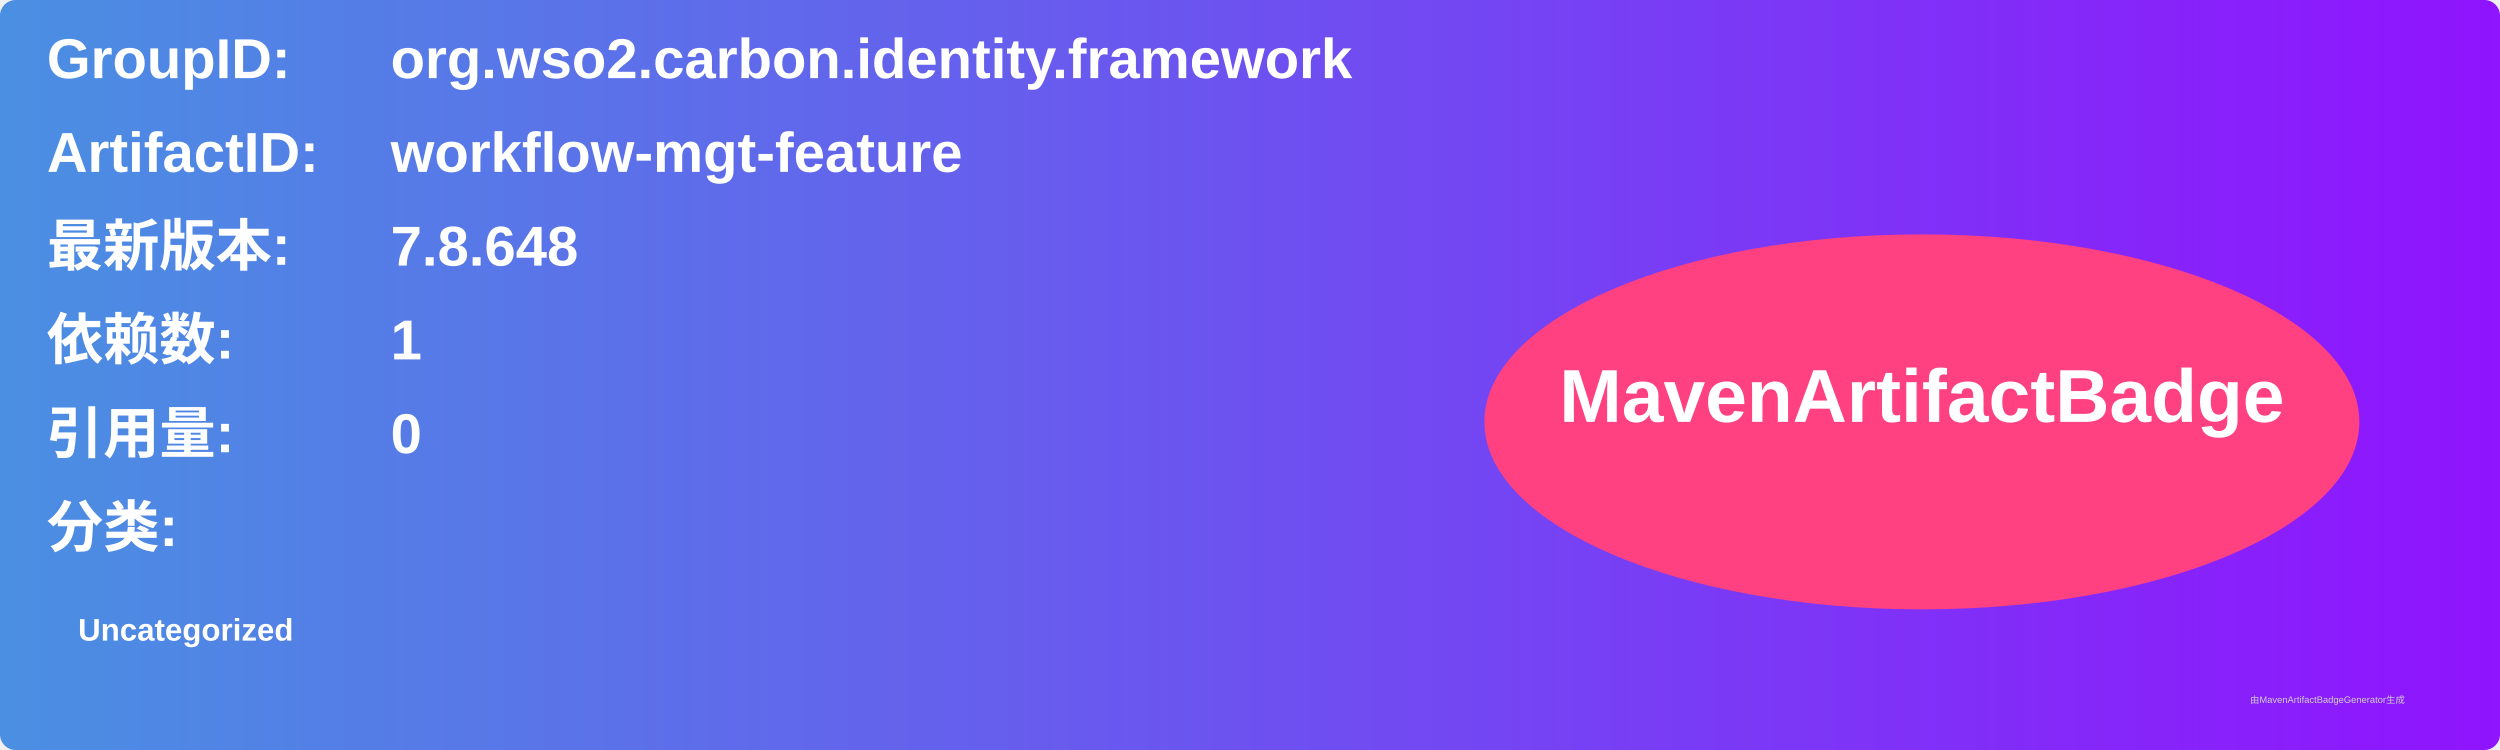
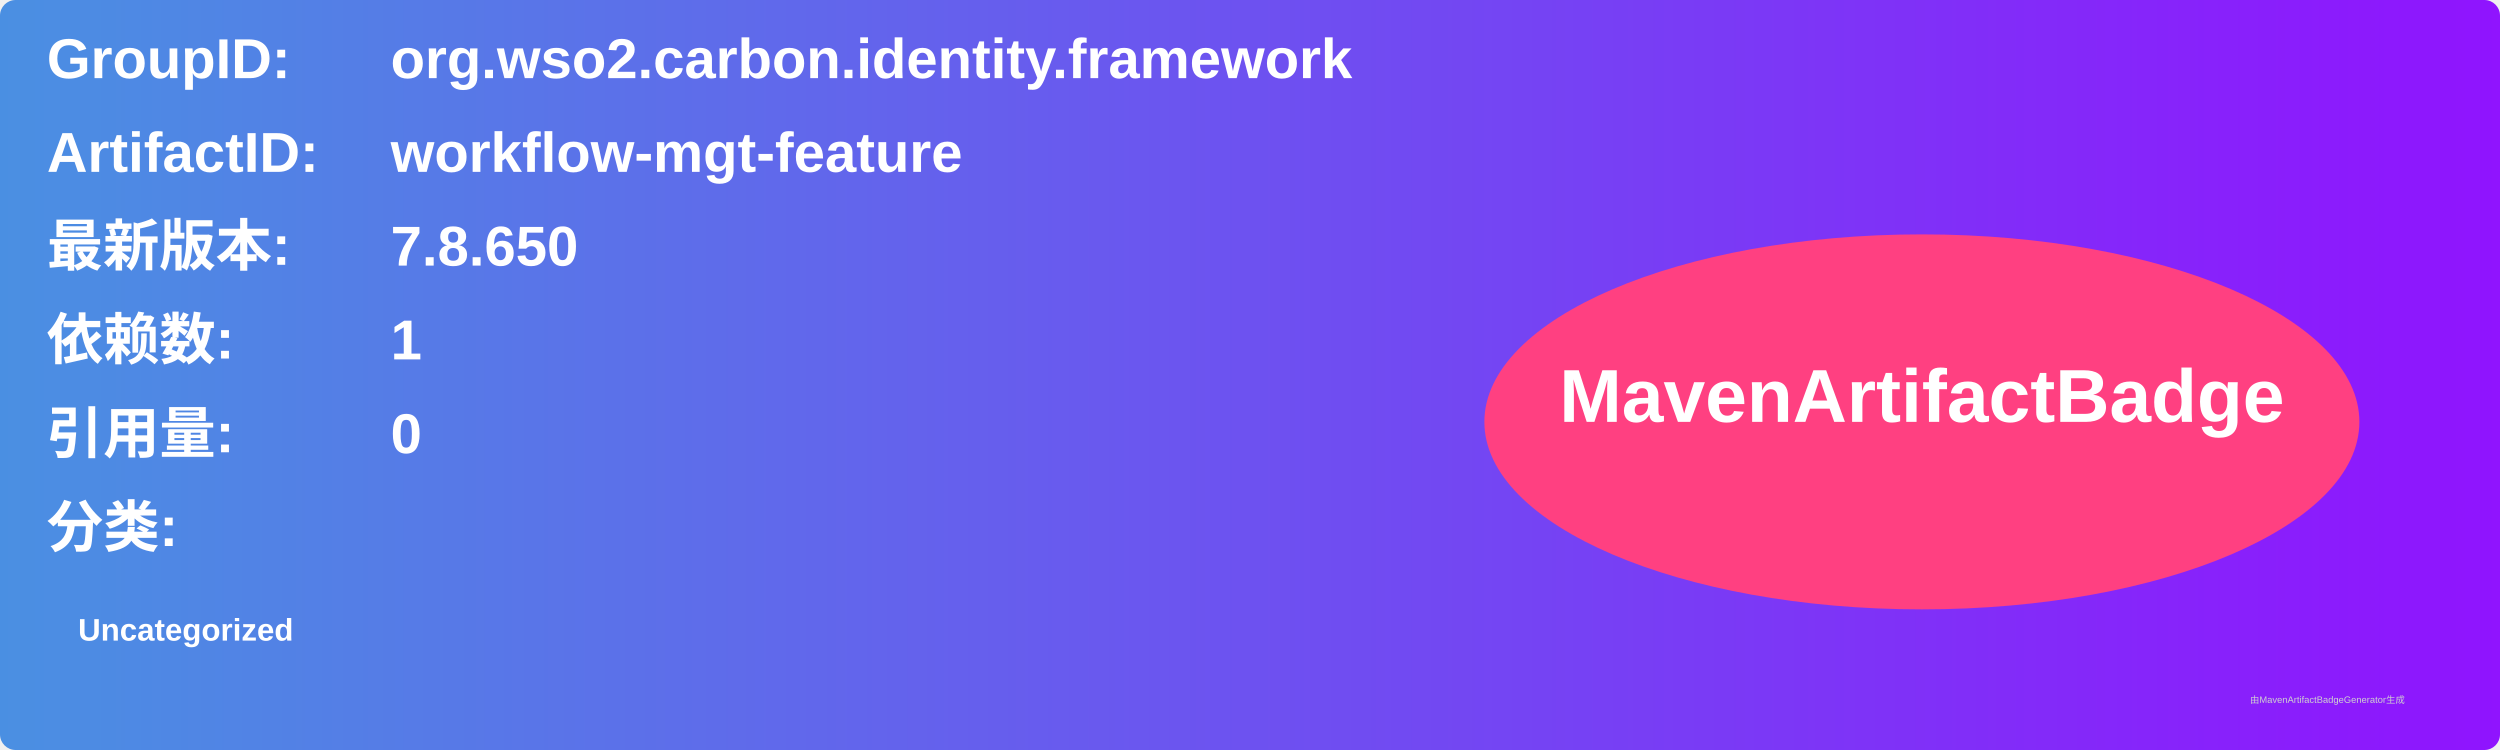
<svg xmlns="http://www.w3.org/2000/svg" width="800" height="240" viewBox="0 0 800 240">
  <linearGradient id="grad" x1="0%" y1="0%" x2="100%" y2="0%">
    <stop offset="0%" stop-color="#4a90e2" />
    <stop offset="100%" stop-color="#9013fe" />
  </linearGradient>
  <rect width="100%" height="100%" rx="5" ry="5" fill="url(#grad)" />
  <g transform="translate(15, 15)">
    <text x="0" y="10" font-family="Arial" font-size="18" fill="white" font-weight="bold" width="260">GroupID:</text>
    <text x="110" y="10" font-family="Arial" font-size="18" fill="white" font-weight="bold" width="460">org.wso2.carbon.identity.framework</text>
    <text x="0" y="40" font-family="Arial" font-size="18" fill="white" font-weight="bold" width="260">ArtifactID:</text>
    <text x="110" y="40" font-family="Arial" font-size="18" fill="white" font-weight="bold" width="460">workflow-mgt-feature</text>
    <text x="0" y="70" font-family="Arial" font-size="18" fill="white" font-weight="bold">最新版本:</text>
    <text x="110" y="70" font-family="Arial" font-size="18" fill="white" font-weight="bold">
-       <tspan font-weight="bold">7.8.648</tspan>
+       <tspan font-weight="bold">7.8.650</tspan>
    </text>
    <text x="0" y="100" font-family="Arial" font-size="18" fill="white" font-weight="bold">依赖数: </text>
    <text x="110" y="100" font-family="Arial" font-size="18" fill="white">
      <tspan font-weight="bold">1</tspan>
    </text>
    <text x="0" y="130" font-family="Arial" font-size="18" fill="white" font-weight="bold">引用量: </text>
    <text x="110" y="130" font-family="Arial" font-size="18" fill="white">
      <tspan font-weight="bold">0</tspan>
    </text>
    <text x="0" y="160" font-family="Arial" font-size="18" fill="white" font-weight="bold">分类:</text>
    <text x="10" y="190" font-family="Arial" font-size="10" fill="white">
      <tspan font-weight="bold">Uncategorized</tspan>
    </text>
    <ellipse cx="600" cy="120" rx="140" ry="60" fill="#ff4081" />
    <text x="600" y="120" text-anchor="middle" font-family="Arial" font-size="24" fill="white" font-weight="bold">MavenArtifactBadge</text>
  </g>
  <text x="720" y="225" font-family="Arial" font-size="3" fill="#d0d0d0">由MavenArtifactBadgeGenerator生成</text>
</svg>
